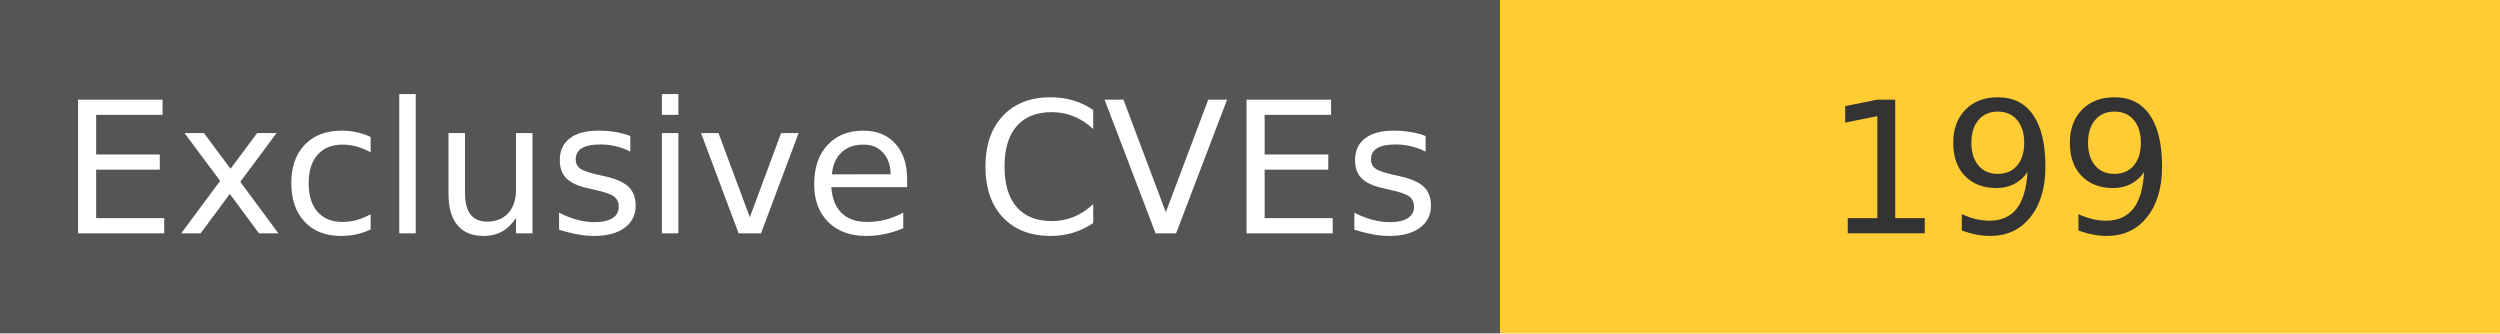
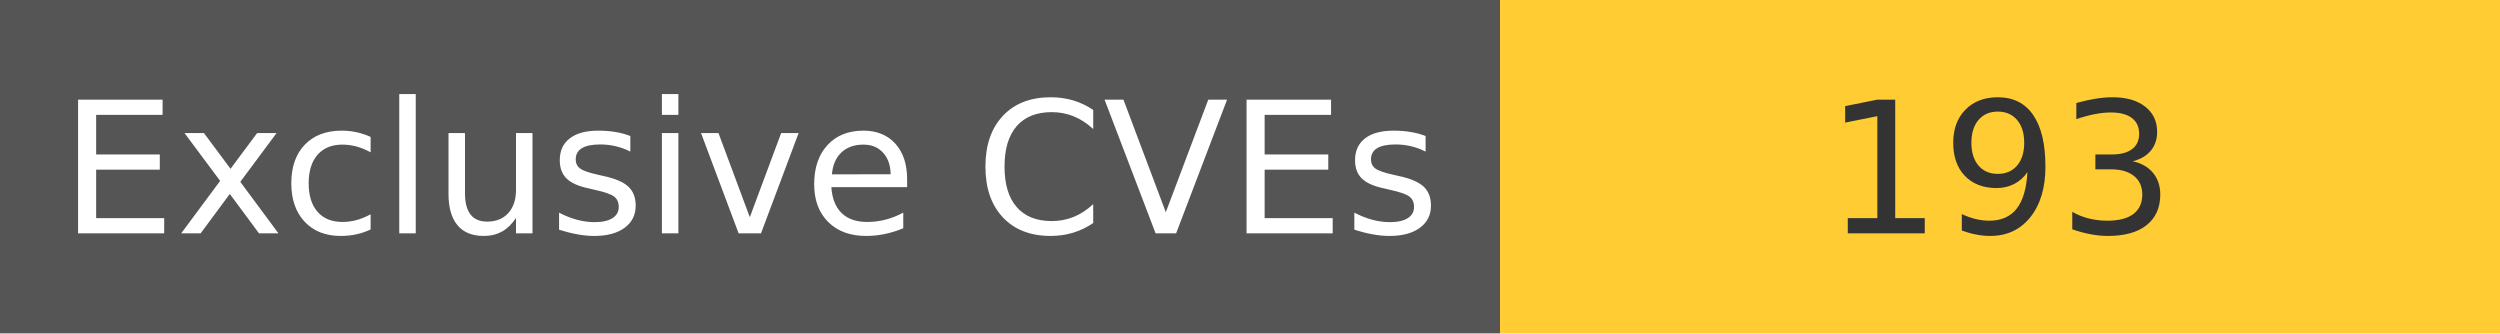
<svg xmlns="http://www.w3.org/2000/svg" width="150" height="20" role="img">
  <linearGradient id="s" x2="0" y2="100%">
    <stop offset="0" stop-color="#bbb" stop-opacity=".1" />
    <stop offset="1" stop-opacity=".1" />
  </linearGradient>
  <g>
    <rect width="90" height="20" fill="#555" />
    <rect x="90" width="267" height="20" fill="#ffcc33" />
  </g>
  <g fill="#fff" text-anchor="middle" font-family="Verdana,Geneva,DejaVu Sans,sans-serif" text-rendering="geometricPrecision" font-size="110">
    <text x="450" y="140" transform="scale(.1)" fill="#fff">
            Exclusive CVEs
        </text>
    <text x="1200" y="140" transform="scale(.1)" fill="#333">
-             199
+             193
        </text>
  </g>
</svg>
